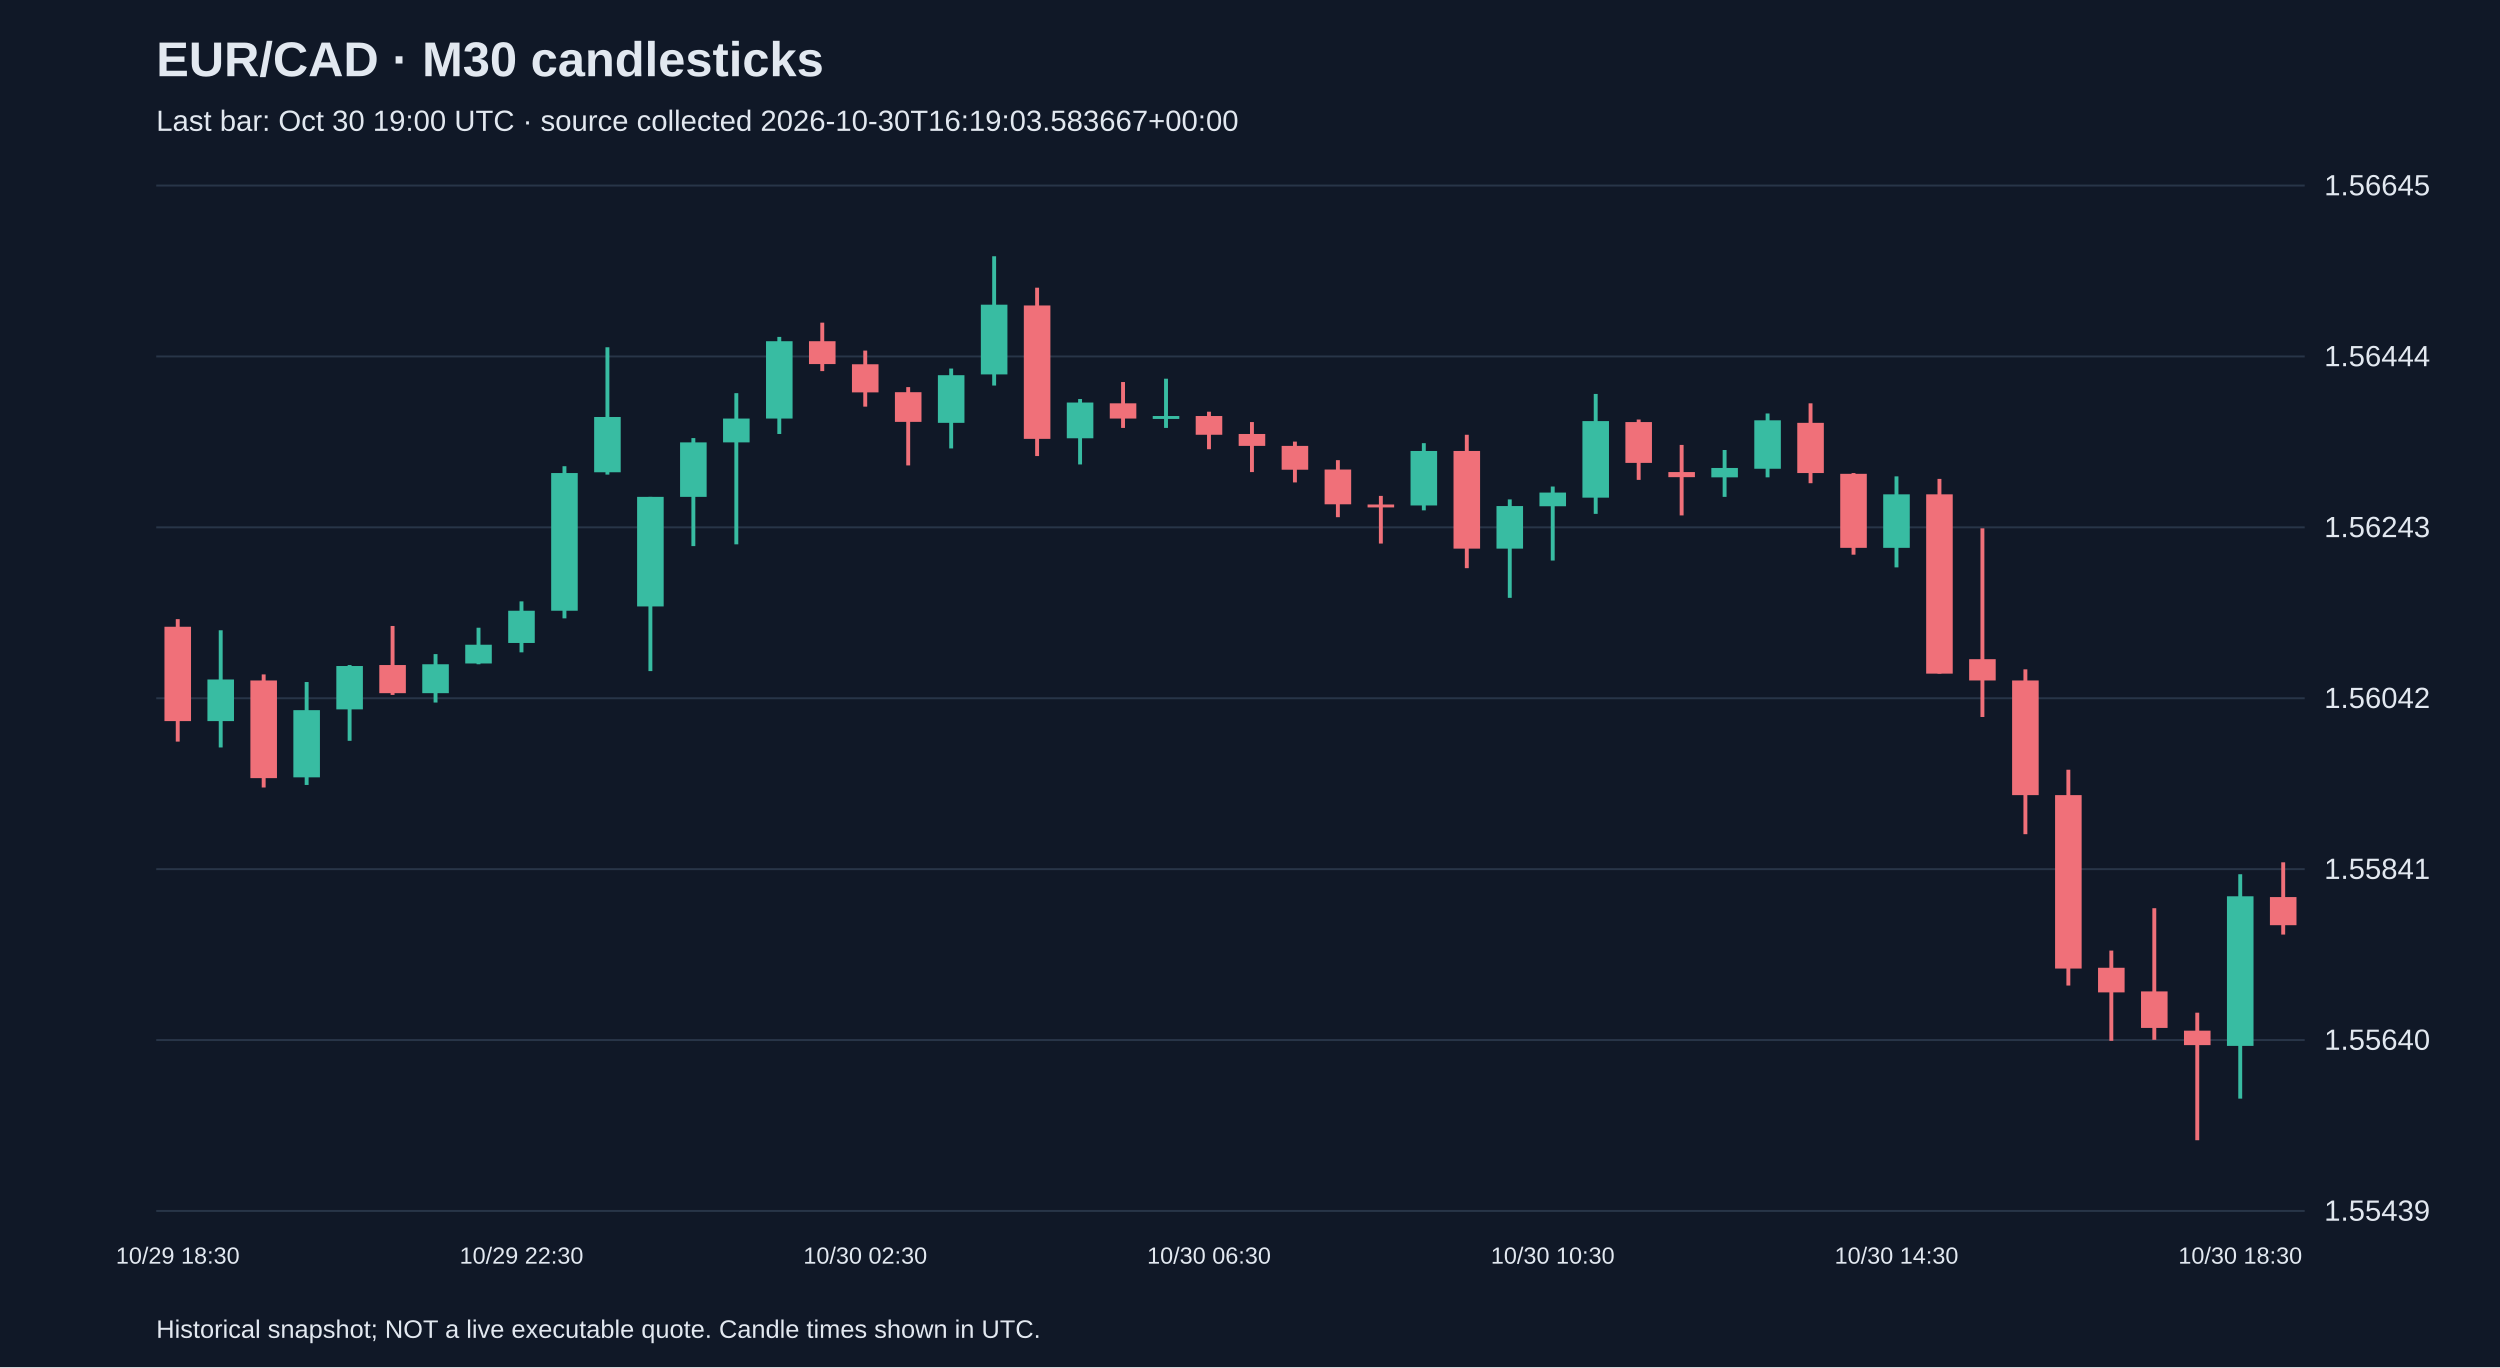
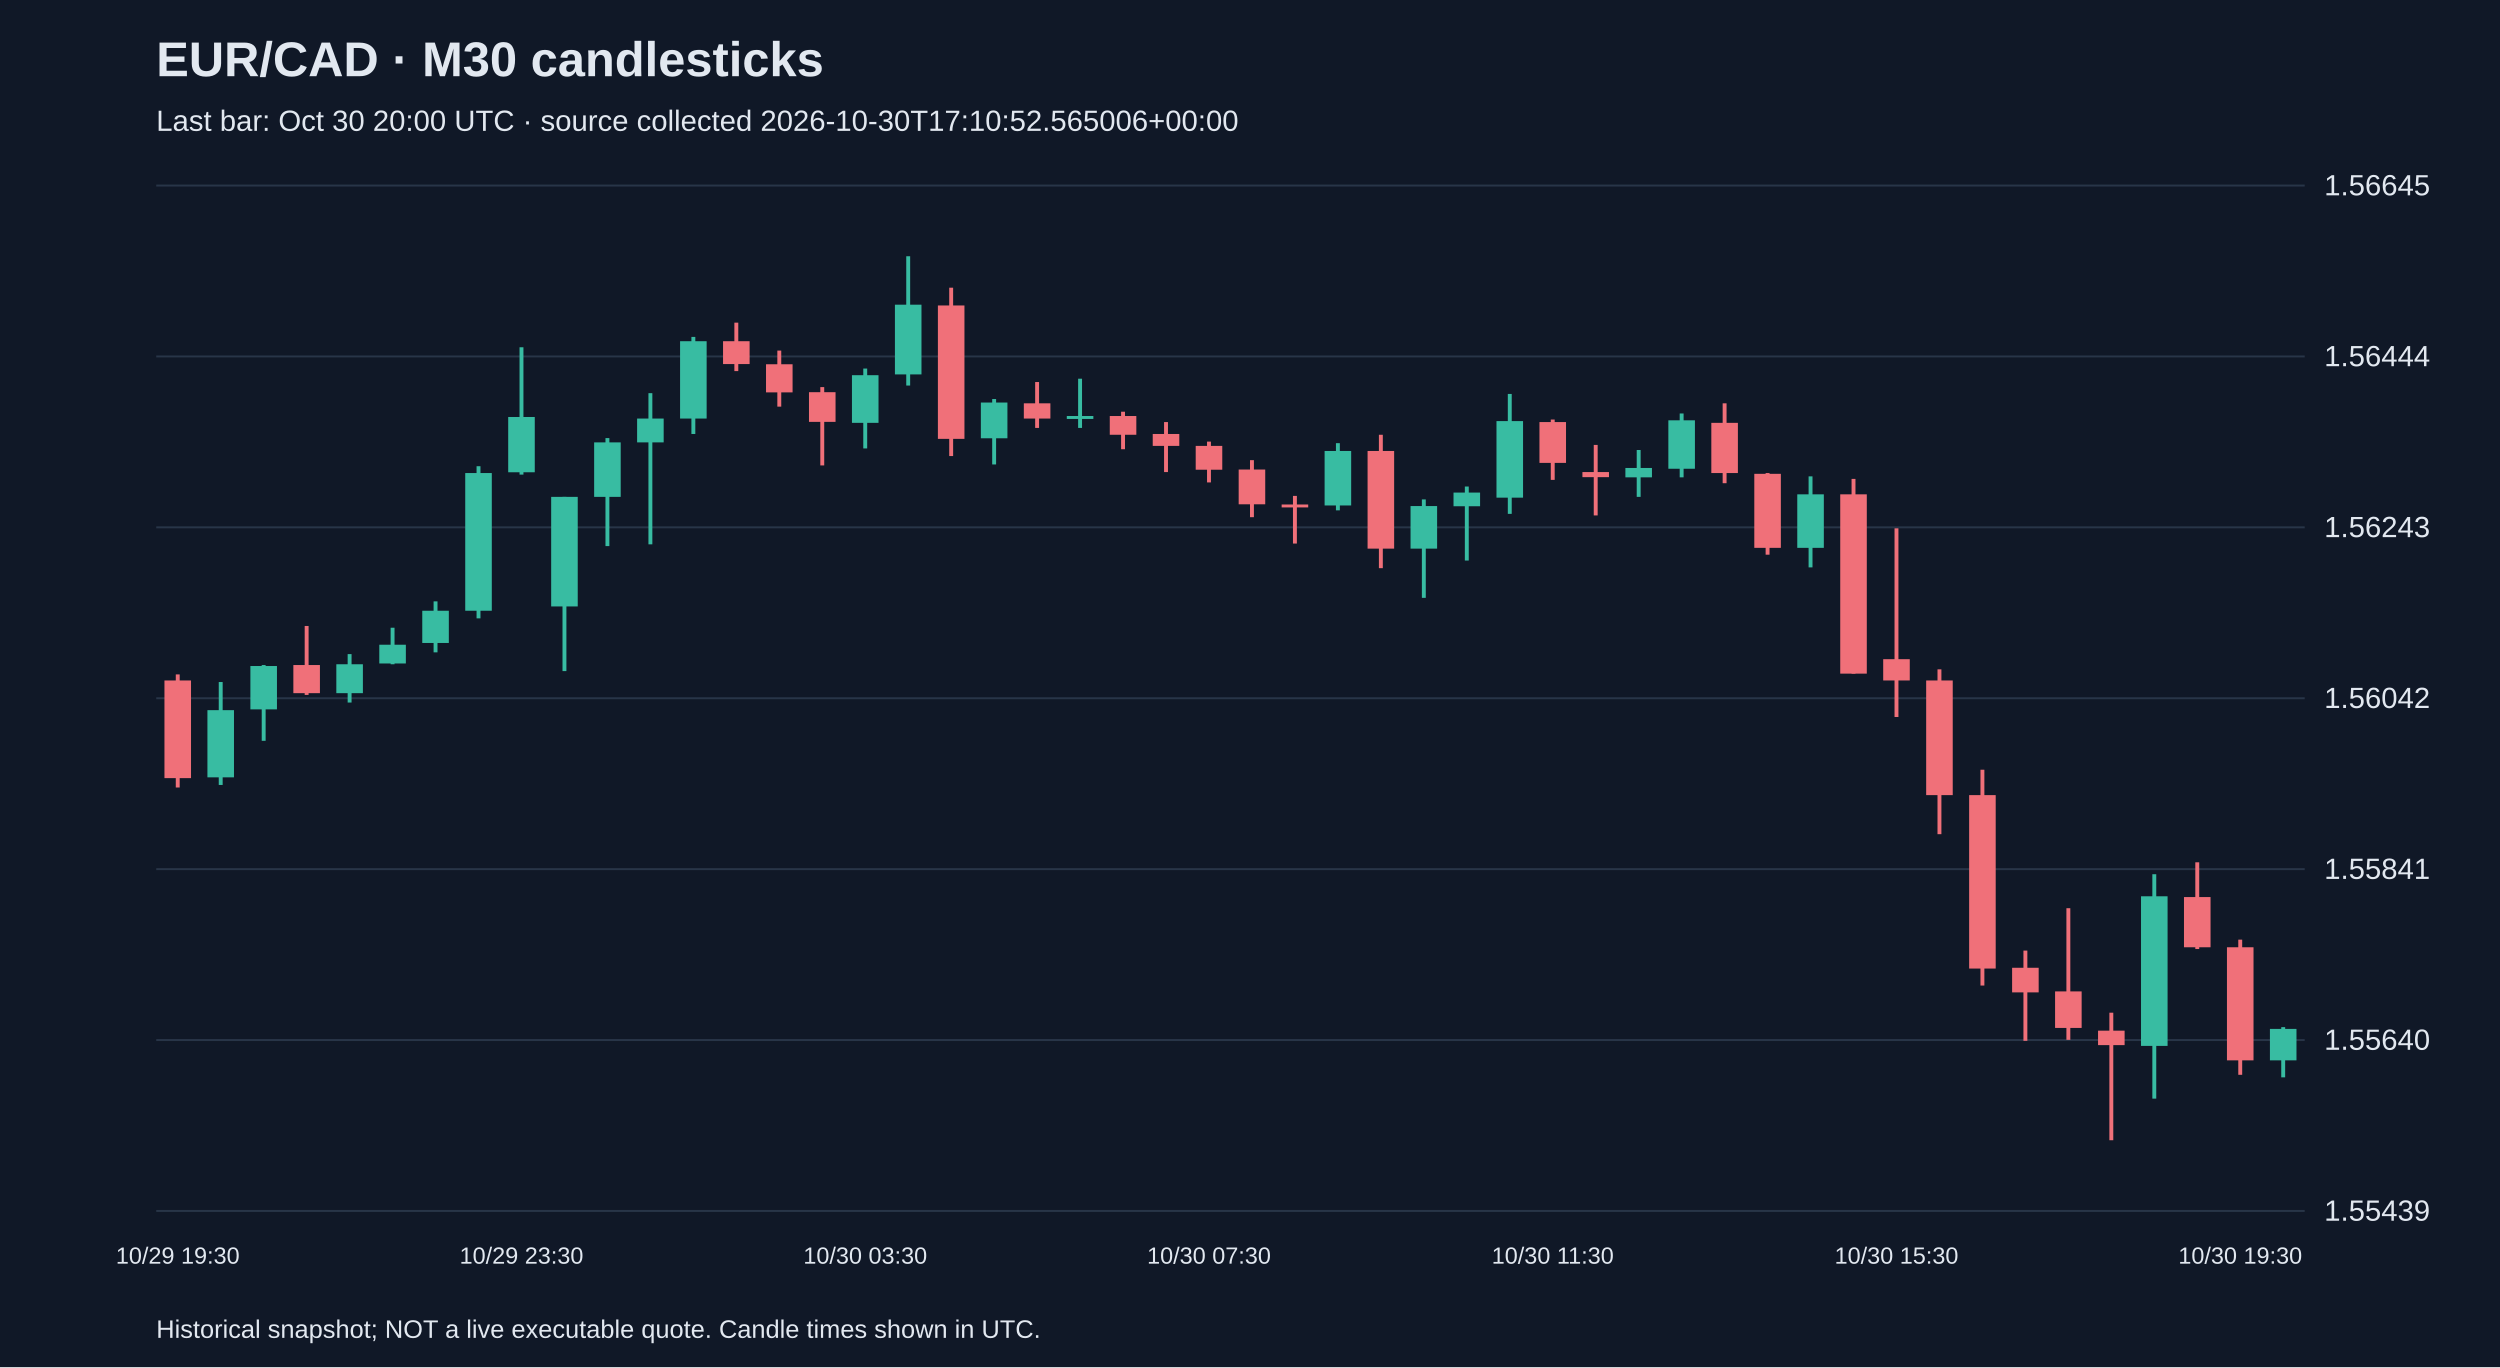
<svg xmlns="http://www.w3.org/2000/svg" viewBox="0 0 1280 700">
  <rect width="100%" height="100%" fill="#101827" />
  <style>text{font-family:Arial,sans-serif;fill:#e2e8f0}</style>
  <text x="80" y="39" font-size="25" font-weight="bold">EUR/CAD · M30 candlesticks</text>
-   <text x="80" y="67" font-size="15" fill="#a6b1c5">Last bar: Oct 30 19:00 UTC · source collected 2026-10-30T16:19:03.583667+00:00</text>
+   <text x="80" y="67" font-size="15" fill="#a6b1c5">Last bar: Oct 30 20:00 UTC · source collected 2026-10-30T17:10:52.565006+00:00</text>
  <line x1="80" y1="620.0" x2="1180" y2="620.0" stroke="#283548" />
  <text x="1190" y="625.0" font-size="15">1.55439</text>
  <line x1="80" y1="532.5" x2="1180" y2="532.5" stroke="#283548" />
  <text x="1190" y="537.5" font-size="15">1.55640</text>
  <line x1="80" y1="445.0" x2="1180" y2="445.0" stroke="#283548" />
  <text x="1190" y="450.0" font-size="15">1.55841</text>
  <line x1="80" y1="357.5" x2="1180" y2="357.5" stroke="#283548" />
  <text x="1190" y="362.5" font-size="15">1.56042</text>
  <line x1="80" y1="270.0" x2="1180" y2="270.0" stroke="#283548" />
  <text x="1190" y="275.0" font-size="15">1.56243</text>
  <line x1="80" y1="182.5" x2="1180" y2="182.5" stroke="#283548" />
  <text x="1190" y="187.5" font-size="15">1.56444</text>
  <line x1="80" y1="95.0" x2="1180" y2="95.0" stroke="#283548" />
  <text x="1190" y="100.0" font-size="15">1.56645</text>
-   <line x1="91.0" y1="317.0" x2="91.0" y2="379.7" stroke="#f07079" stroke-width="2" />
-   <rect x="84.2" y="320.9" width="13.6" height="48.3" fill="#f07079" />
-   <text x="91.0" y="647" text-anchor="middle" font-size="12">10/29 18:30</text>
-   <line x1="113.0" y1="322.7" x2="113.0" y2="382.7" stroke="#38bca2" stroke-width="2" />
-   <rect x="106.2" y="347.9" width="13.6" height="21.3" fill="#38bca2" />
-   <line x1="135.0" y1="345.3" x2="135.0" y2="403.2" stroke="#f07079" stroke-width="2" />
-   <rect x="128.2" y="348.4" width="13.6" height="50.0" fill="#f07079" />
-   <line x1="157.0" y1="349.2" x2="157.0" y2="401.9" stroke="#38bca2" stroke-width="2" />
-   <rect x="150.2" y="363.6" width="13.6" height="34.4" fill="#38bca2" />
-   <line x1="179.0" y1="340.5" x2="179.0" y2="379.3" stroke="#38bca2" stroke-width="2" />
-   <rect x="172.2" y="341.0" width="13.6" height="22.2" fill="#38bca2" />
-   <line x1="201.0" y1="320.5" x2="201.0" y2="355.8" stroke="#f07079" stroke-width="2" />
-   <rect x="194.2" y="340.5" width="13.6" height="14.4" fill="#f07079" />
-   <line x1="223.0" y1="334.9" x2="223.0" y2="359.7" stroke="#38bca2" stroke-width="2" />
-   <rect x="216.2" y="340.1" width="13.6" height="14.8" fill="#38bca2" />
-   <line x1="245.0" y1="321.4" x2="245.0" y2="340.1" stroke="#38bca2" stroke-width="2" />
-   <rect x="238.2" y="330.1" width="13.6" height="9.6" fill="#38bca2" />
-   <line x1="267.0" y1="307.9" x2="267.0" y2="334.0" stroke="#38bca2" stroke-width="2" />
-   <rect x="260.2" y="312.7" width="13.6" height="16.5" fill="#38bca2" />
-   <text x="267.0" y="647" text-anchor="middle" font-size="12">10/29 22:30</text>
-   <line x1="289.0" y1="238.7" x2="289.0" y2="316.6" stroke="#38bca2" stroke-width="2" />
-   <rect x="282.2" y="242.2" width="13.6" height="70.5" fill="#38bca2" />
-   <line x1="311.0" y1="177.8" x2="311.0" y2="243.0" stroke="#38bca2" stroke-width="2" />
-   <rect x="304.2" y="213.5" width="13.6" height="28.3" fill="#38bca2" />
-   <line x1="333.0" y1="254.4" x2="333.0" y2="343.6" stroke="#38bca2" stroke-width="2" />
-   <rect x="326.2" y="254.4" width="13.6" height="56.1" fill="#38bca2" />
-   <line x1="355.0" y1="224.3" x2="355.0" y2="279.6" stroke="#38bca2" stroke-width="2" />
-   <rect x="348.2" y="226.5" width="13.6" height="27.9" fill="#38bca2" />
-   <line x1="377.0" y1="201.3" x2="377.0" y2="278.7" stroke="#38bca2" stroke-width="2" />
-   <rect x="370.2" y="214.3" width="13.6" height="12.2" fill="#38bca2" />
-   <line x1="399.0" y1="172.5" x2="399.0" y2="222.2" stroke="#38bca2" stroke-width="2" />
-   <rect x="392.2" y="174.7" width="13.6" height="39.6" fill="#38bca2" />
-   <line x1="421.0" y1="165.2" x2="421.0" y2="190.0" stroke="#f07079" stroke-width="2" />
-   <rect x="414.2" y="174.7" width="13.6" height="11.7" fill="#f07079" />
-   <line x1="443.0" y1="179.5" x2="443.0" y2="208.2" stroke="#f07079" stroke-width="2" />
-   <rect x="436.2" y="186.5" width="13.6" height="14.4" fill="#f07079" />
-   <text x="443.0" y="647" text-anchor="middle" font-size="12">10/30 02:30</text>
-   <line x1="465.0" y1="198.2" x2="465.0" y2="238.3" stroke="#f07079" stroke-width="2" />
-   <rect x="458.2" y="200.8" width="13.6" height="15.2" fill="#f07079" />
-   <line x1="487.0" y1="188.7" x2="487.0" y2="229.6" stroke="#38bca2" stroke-width="2" />
-   <rect x="480.2" y="192.1" width="13.6" height="24.4" fill="#38bca2" />
-   <line x1="509.0" y1="131.2" x2="509.0" y2="197.4" stroke="#38bca2" stroke-width="2" />
-   <rect x="502.2" y="156.0" width="13.6" height="35.7" fill="#38bca2" />
-   <line x1="531.0" y1="147.3" x2="531.0" y2="233.5" stroke="#f07079" stroke-width="2" />
-   <rect x="524.2" y="156.4" width="13.6" height="68.3" fill="#f07079" />
-   <line x1="553.0" y1="204.3" x2="553.0" y2="237.8" stroke="#38bca2" stroke-width="2" />
-   <rect x="546.2" y="206.1" width="13.6" height="18.3" fill="#38bca2" />
-   <line x1="575.0" y1="195.6" x2="575.0" y2="219.1" stroke="#f07079" stroke-width="2" />
-   <rect x="568.2" y="206.5" width="13.6" height="7.8" fill="#f07079" />
-   <line x1="597.0" y1="193.9" x2="597.0" y2="219.1" stroke="#38bca2" stroke-width="2" />
-   <rect x="590.2" y="213.0" width="13.6" height="1.5" fill="#38bca2" />
-   <line x1="619.0" y1="210.8" x2="619.0" y2="230.0" stroke="#f07079" stroke-width="2" />
-   <rect x="612.2" y="213.0" width="13.6" height="9.6" fill="#f07079" />
-   <text x="619.0" y="647" text-anchor="middle" font-size="12">10/30 06:30</text>
-   <line x1="641.0" y1="216.1" x2="641.0" y2="241.7" stroke="#f07079" stroke-width="2" />
-   <rect x="634.2" y="222.2" width="13.6" height="6.1" fill="#f07079" />
-   <line x1="663.0" y1="226.1" x2="663.0" y2="247.0" stroke="#f07079" stroke-width="2" />
-   <rect x="656.2" y="228.3" width="13.6" height="12.2" fill="#f07079" />
-   <line x1="685.0" y1="235.6" x2="685.0" y2="264.8" stroke="#f07079" stroke-width="2" />
-   <rect x="678.2" y="240.4" width="13.6" height="17.8" fill="#f07079" />
-   <line x1="707.0" y1="253.9" x2="707.0" y2="278.3" stroke="#f07079" stroke-width="2" />
-   <rect x="700.2" y="258.3" width="13.6" height="1.5" fill="#f07079" />
-   <line x1="729.0" y1="226.9" x2="729.0" y2="261.3" stroke="#38bca2" stroke-width="2" />
-   <rect x="722.2" y="230.9" width="13.6" height="27.9" fill="#38bca2" />
-   <line x1="751.0" y1="222.6" x2="751.0" y2="290.9" stroke="#f07079" stroke-width="2" />
-   <rect x="744.2" y="230.9" width="13.6" height="50.0" fill="#f07079" />
-   <line x1="773.0" y1="255.7" x2="773.0" y2="306.1" stroke="#38bca2" stroke-width="2" />
-   <rect x="766.2" y="259.1" width="13.6" height="21.8" fill="#38bca2" />
-   <line x1="795.0" y1="249.1" x2="795.0" y2="287.0" stroke="#38bca2" stroke-width="2" />
-   <rect x="788.2" y="252.2" width="13.6" height="7.0" fill="#38bca2" />
-   <text x="795.0" y="647" text-anchor="middle" font-size="12">10/30 10:30</text>
-   <line x1="817.0" y1="201.7" x2="817.0" y2="263.1" stroke="#38bca2" stroke-width="2" />
-   <rect x="810.2" y="215.6" width="13.6" height="39.2" fill="#38bca2" />
-   <line x1="839.0" y1="214.8" x2="839.0" y2="245.7" stroke="#f07079" stroke-width="2" />
-   <rect x="832.2" y="216.1" width="13.6" height="20.9" fill="#f07079" />
-   <line x1="861.0" y1="227.8" x2="861.0" y2="263.9" stroke="#f07079" stroke-width="2" />
-   <rect x="854.2" y="241.7" width="13.6" height="2.6" fill="#f07079" />
-   <line x1="883.0" y1="230.4" x2="883.0" y2="254.4" stroke="#38bca2" stroke-width="2" />
-   <rect x="876.2" y="239.6" width="13.6" height="4.8" fill="#38bca2" />
-   <line x1="905.0" y1="211.7" x2="905.0" y2="244.4" stroke="#38bca2" stroke-width="2" />
-   <rect x="898.2" y="215.2" width="13.6" height="24.8" fill="#38bca2" />
-   <line x1="927.0" y1="206.5" x2="927.0" y2="247.4" stroke="#f07079" stroke-width="2" />
-   <rect x="920.2" y="216.5" width="13.6" height="25.7" fill="#f07079" />
-   <line x1="949.0" y1="242.2" x2="949.0" y2="284.0" stroke="#f07079" stroke-width="2" />
-   <rect x="942.2" y="242.6" width="13.6" height="37.9" fill="#f07079" />
-   <line x1="971.0" y1="243.9" x2="971.0" y2="290.5" stroke="#38bca2" stroke-width="2" />
-   <rect x="964.2" y="253.1" width="13.6" height="27.4" fill="#38bca2" />
-   <text x="971.0" y="647" text-anchor="middle" font-size="12">10/30 14:30</text>
-   <line x1="993.0" y1="245.2" x2="993.0" y2="344.9" stroke="#f07079" stroke-width="2" />
-   <rect x="986.2" y="253.1" width="13.6" height="91.8" fill="#f07079" />
-   <line x1="1015.0" y1="270.5" x2="1015.0" y2="367.1" stroke="#f07079" stroke-width="2" />
-   <rect x="1008.2" y="337.5" width="13.6" height="10.9" fill="#f07079" />
-   <line x1="1037.0" y1="342.7" x2="1037.0" y2="427.1" stroke="#f07079" stroke-width="2" />
-   <rect x="1030.2" y="348.4" width="13.6" height="58.7" fill="#f07079" />
-   <line x1="1059.0" y1="394.1" x2="1059.0" y2="504.6" stroke="#f07079" stroke-width="2" />
-   <rect x="1052.2" y="407.1" width="13.6" height="88.8" fill="#f07079" />
-   <line x1="1081.0" y1="486.7" x2="1081.0" y2="532.9" stroke="#f07079" stroke-width="2" />
-   <rect x="1074.2" y="495.5" width="13.6" height="12.6" fill="#f07079" />
-   <line x1="1103.0" y1="465.0" x2="1103.0" y2="532.4" stroke="#f07079" stroke-width="2" />
-   <rect x="1096.2" y="507.6" width="13.6" height="18.7" fill="#f07079" />
-   <line x1="1125.0" y1="518.5" x2="1125.0" y2="583.8" stroke="#f07079" stroke-width="2" />
-   <rect x="1118.2" y="527.7" width="13.6" height="7.4" fill="#f07079" />
-   <line x1="1147.0" y1="447.6" x2="1147.0" y2="562.5" stroke="#38bca2" stroke-width="2" />
-   <rect x="1140.2" y="458.9" width="13.6" height="76.6" fill="#38bca2" />
-   <text x="1147.0" y="647" text-anchor="middle" font-size="12">10/30 18:30</text>
-   <line x1="1169.0" y1="441.5" x2="1169.0" y2="478.5" stroke="#f07079" stroke-width="2" />
-   <rect x="1162.2" y="459.3" width="13.6" height="14.4" fill="#f07079" />
+   <line x1="91.0" y1="345.3" x2="91.0" y2="403.2" stroke="#f07079" stroke-width="2" />
+   <rect x="84.2" y="348.4" width="13.6" height="50.0" fill="#f07079" />
+   <text x="91.0" y="647" text-anchor="middle" font-size="12">10/29 19:30</text>
+   <line x1="113.0" y1="349.2" x2="113.0" y2="401.9" stroke="#38bca2" stroke-width="2" />
+   <rect x="106.2" y="363.6" width="13.6" height="34.4" fill="#38bca2" />
+   <line x1="135.0" y1="340.5" x2="135.0" y2="379.3" stroke="#38bca2" stroke-width="2" />
+   <rect x="128.2" y="341.0" width="13.6" height="22.2" fill="#38bca2" />
+   <line x1="157.0" y1="320.5" x2="157.0" y2="355.8" stroke="#f07079" stroke-width="2" />
+   <rect x="150.2" y="340.5" width="13.6" height="14.4" fill="#f07079" />
+   <line x1="179.0" y1="334.9" x2="179.0" y2="359.7" stroke="#38bca2" stroke-width="2" />
+   <rect x="172.2" y="340.1" width="13.6" height="14.8" fill="#38bca2" />
+   <line x1="201.0" y1="321.4" x2="201.0" y2="340.1" stroke="#38bca2" stroke-width="2" />
+   <rect x="194.2" y="330.1" width="13.6" height="9.6" fill="#38bca2" />
+   <line x1="223.0" y1="307.9" x2="223.0" y2="334.0" stroke="#38bca2" stroke-width="2" />
+   <rect x="216.2" y="312.7" width="13.6" height="16.5" fill="#38bca2" />
+   <line x1="245.0" y1="238.7" x2="245.0" y2="316.6" stroke="#38bca2" stroke-width="2" />
+   <rect x="238.2" y="242.2" width="13.6" height="70.5" fill="#38bca2" />
+   <line x1="267.0" y1="177.8" x2="267.0" y2="243.0" stroke="#38bca2" stroke-width="2" />
+   <rect x="260.2" y="213.5" width="13.6" height="28.3" fill="#38bca2" />
+   <text x="267.0" y="647" text-anchor="middle" font-size="12">10/29 23:30</text>
+   <line x1="289.0" y1="254.4" x2="289.0" y2="343.6" stroke="#38bca2" stroke-width="2" />
+   <rect x="282.2" y="254.4" width="13.6" height="56.1" fill="#38bca2" />
+   <line x1="311.0" y1="224.3" x2="311.0" y2="279.6" stroke="#38bca2" stroke-width="2" />
+   <rect x="304.2" y="226.5" width="13.6" height="27.9" fill="#38bca2" />
+   <line x1="333.0" y1="201.3" x2="333.0" y2="278.7" stroke="#38bca2" stroke-width="2" />
+   <rect x="326.2" y="214.3" width="13.6" height="12.2" fill="#38bca2" />
+   <line x1="355.0" y1="172.5" x2="355.0" y2="222.2" stroke="#38bca2" stroke-width="2" />
+   <rect x="348.2" y="174.7" width="13.6" height="39.6" fill="#38bca2" />
+   <line x1="377.0" y1="165.2" x2="377.0" y2="190.0" stroke="#f07079" stroke-width="2" />
+   <rect x="370.2" y="174.7" width="13.6" height="11.7" fill="#f07079" />
+   <line x1="399.0" y1="179.5" x2="399.0" y2="208.2" stroke="#f07079" stroke-width="2" />
+   <rect x="392.2" y="186.5" width="13.6" height="14.4" fill="#f07079" />
+   <line x1="421.0" y1="198.2" x2="421.0" y2="238.3" stroke="#f07079" stroke-width="2" />
+   <rect x="414.2" y="200.8" width="13.6" height="15.2" fill="#f07079" />
+   <line x1="443.0" y1="188.7" x2="443.0" y2="229.6" stroke="#38bca2" stroke-width="2" />
+   <rect x="436.2" y="192.1" width="13.6" height="24.4" fill="#38bca2" />
+   <text x="443.0" y="647" text-anchor="middle" font-size="12">10/30 03:30</text>
+   <line x1="465.0" y1="131.2" x2="465.0" y2="197.4" stroke="#38bca2" stroke-width="2" />
+   <rect x="458.2" y="156.0" width="13.6" height="35.7" fill="#38bca2" />
+   <line x1="487.0" y1="147.3" x2="487.0" y2="233.5" stroke="#f07079" stroke-width="2" />
+   <rect x="480.2" y="156.4" width="13.6" height="68.3" fill="#f07079" />
+   <line x1="509.0" y1="204.3" x2="509.0" y2="237.8" stroke="#38bca2" stroke-width="2" />
+   <rect x="502.2" y="206.1" width="13.6" height="18.3" fill="#38bca2" />
+   <line x1="531.0" y1="195.6" x2="531.0" y2="219.1" stroke="#f07079" stroke-width="2" />
+   <rect x="524.2" y="206.5" width="13.6" height="7.8" fill="#f07079" />
+   <line x1="553.0" y1="193.9" x2="553.0" y2="219.1" stroke="#38bca2" stroke-width="2" />
+   <rect x="546.2" y="213.0" width="13.6" height="1.5" fill="#38bca2" />
+   <line x1="575.0" y1="210.8" x2="575.0" y2="230.0" stroke="#f07079" stroke-width="2" />
+   <rect x="568.2" y="213.0" width="13.6" height="9.6" fill="#f07079" />
+   <line x1="597.0" y1="216.1" x2="597.0" y2="241.7" stroke="#f07079" stroke-width="2" />
+   <rect x="590.2" y="222.2" width="13.6" height="6.1" fill="#f07079" />
+   <line x1="619.0" y1="226.1" x2="619.0" y2="247.0" stroke="#f07079" stroke-width="2" />
+   <rect x="612.2" y="228.3" width="13.6" height="12.2" fill="#f07079" />
+   <text x="619.0" y="647" text-anchor="middle" font-size="12">10/30 07:30</text>
+   <line x1="641.0" y1="235.6" x2="641.0" y2="264.8" stroke="#f07079" stroke-width="2" />
+   <rect x="634.2" y="240.4" width="13.6" height="17.8" fill="#f07079" />
+   <line x1="663.0" y1="253.9" x2="663.0" y2="278.3" stroke="#f07079" stroke-width="2" />
+   <rect x="656.2" y="258.3" width="13.6" height="1.5" fill="#f07079" />
+   <line x1="685.0" y1="226.9" x2="685.0" y2="261.3" stroke="#38bca2" stroke-width="2" />
+   <rect x="678.2" y="230.9" width="13.6" height="27.9" fill="#38bca2" />
+   <line x1="707.0" y1="222.6" x2="707.0" y2="290.9" stroke="#f07079" stroke-width="2" />
+   <rect x="700.2" y="230.9" width="13.6" height="50.0" fill="#f07079" />
+   <line x1="729.0" y1="255.7" x2="729.0" y2="306.1" stroke="#38bca2" stroke-width="2" />
+   <rect x="722.2" y="259.1" width="13.6" height="21.8" fill="#38bca2" />
+   <line x1="751.0" y1="249.1" x2="751.0" y2="287.0" stroke="#38bca2" stroke-width="2" />
+   <rect x="744.2" y="252.2" width="13.6" height="7.0" fill="#38bca2" />
+   <line x1="773.0" y1="201.7" x2="773.0" y2="263.1" stroke="#38bca2" stroke-width="2" />
+   <rect x="766.2" y="215.6" width="13.6" height="39.2" fill="#38bca2" />
+   <line x1="795.0" y1="214.8" x2="795.0" y2="245.7" stroke="#f07079" stroke-width="2" />
+   <rect x="788.2" y="216.1" width="13.6" height="20.9" fill="#f07079" />
+   <text x="795.0" y="647" text-anchor="middle" font-size="12">10/30 11:30</text>
+   <line x1="817.0" y1="227.8" x2="817.0" y2="263.9" stroke="#f07079" stroke-width="2" />
+   <rect x="810.2" y="241.7" width="13.6" height="2.6" fill="#f07079" />
+   <line x1="839.0" y1="230.4" x2="839.0" y2="254.4" stroke="#38bca2" stroke-width="2" />
+   <rect x="832.2" y="239.6" width="13.6" height="4.8" fill="#38bca2" />
+   <line x1="861.0" y1="211.7" x2="861.0" y2="244.4" stroke="#38bca2" stroke-width="2" />
+   <rect x="854.2" y="215.2" width="13.6" height="24.8" fill="#38bca2" />
+   <line x1="883.0" y1="206.5" x2="883.0" y2="247.4" stroke="#f07079" stroke-width="2" />
+   <rect x="876.2" y="216.5" width="13.6" height="25.7" fill="#f07079" />
+   <line x1="905.0" y1="242.2" x2="905.0" y2="284.0" stroke="#f07079" stroke-width="2" />
+   <rect x="898.2" y="242.6" width="13.6" height="37.9" fill="#f07079" />
+   <line x1="927.0" y1="243.9" x2="927.0" y2="290.5" stroke="#38bca2" stroke-width="2" />
+   <rect x="920.2" y="253.1" width="13.6" height="27.4" fill="#38bca2" />
+   <line x1="949.0" y1="245.2" x2="949.0" y2="344.9" stroke="#f07079" stroke-width="2" />
+   <rect x="942.2" y="253.1" width="13.6" height="91.8" fill="#f07079" />
+   <line x1="971.0" y1="270.5" x2="971.0" y2="367.1" stroke="#f07079" stroke-width="2" />
+   <rect x="964.2" y="337.5" width="13.6" height="10.9" fill="#f07079" />
+   <text x="971.0" y="647" text-anchor="middle" font-size="12">10/30 15:30</text>
+   <line x1="993.0" y1="342.7" x2="993.0" y2="427.1" stroke="#f07079" stroke-width="2" />
+   <rect x="986.2" y="348.4" width="13.6" height="58.7" fill="#f07079" />
+   <line x1="1015.0" y1="394.1" x2="1015.0" y2="504.6" stroke="#f07079" stroke-width="2" />
+   <rect x="1008.2" y="407.1" width="13.6" height="88.8" fill="#f07079" />
+   <line x1="1037.0" y1="486.7" x2="1037.0" y2="532.9" stroke="#f07079" stroke-width="2" />
+   <rect x="1030.2" y="495.5" width="13.6" height="12.6" fill="#f07079" />
+   <line x1="1059.0" y1="465.0" x2="1059.0" y2="532.4" stroke="#f07079" stroke-width="2" />
+   <rect x="1052.2" y="507.6" width="13.6" height="18.7" fill="#f07079" />
+   <line x1="1081.0" y1="518.5" x2="1081.0" y2="583.8" stroke="#f07079" stroke-width="2" />
+   <rect x="1074.2" y="527.7" width="13.6" height="7.4" fill="#f07079" />
+   <line x1="1103.0" y1="447.6" x2="1103.0" y2="562.5" stroke="#38bca2" stroke-width="2" />
+   <rect x="1096.2" y="458.9" width="13.6" height="76.6" fill="#38bca2" />
+   <line x1="1125.0" y1="441.5" x2="1125.0" y2="485.9" stroke="#f07079" stroke-width="2" />
+   <rect x="1118.2" y="459.3" width="13.6" height="25.7" fill="#f07079" />
+   <line x1="1147.0" y1="481.1" x2="1147.0" y2="550.3" stroke="#f07079" stroke-width="2" />
+   <rect x="1140.2" y="485.0" width="13.6" height="57.9" fill="#f07079" />
+   <text x="1147.0" y="647" text-anchor="middle" font-size="12">10/30 19:30</text>
+   <line x1="1169.0" y1="525.9" x2="1169.0" y2="551.6" stroke="#38bca2" stroke-width="2" />
+   <rect x="1162.2" y="526.8" width="13.6" height="16.1" fill="#38bca2" />
  <text x="80" y="685" font-size="13">Historical snapshot; NOT a live executable quote. Candle times shown in UTC.</text>
</svg>
